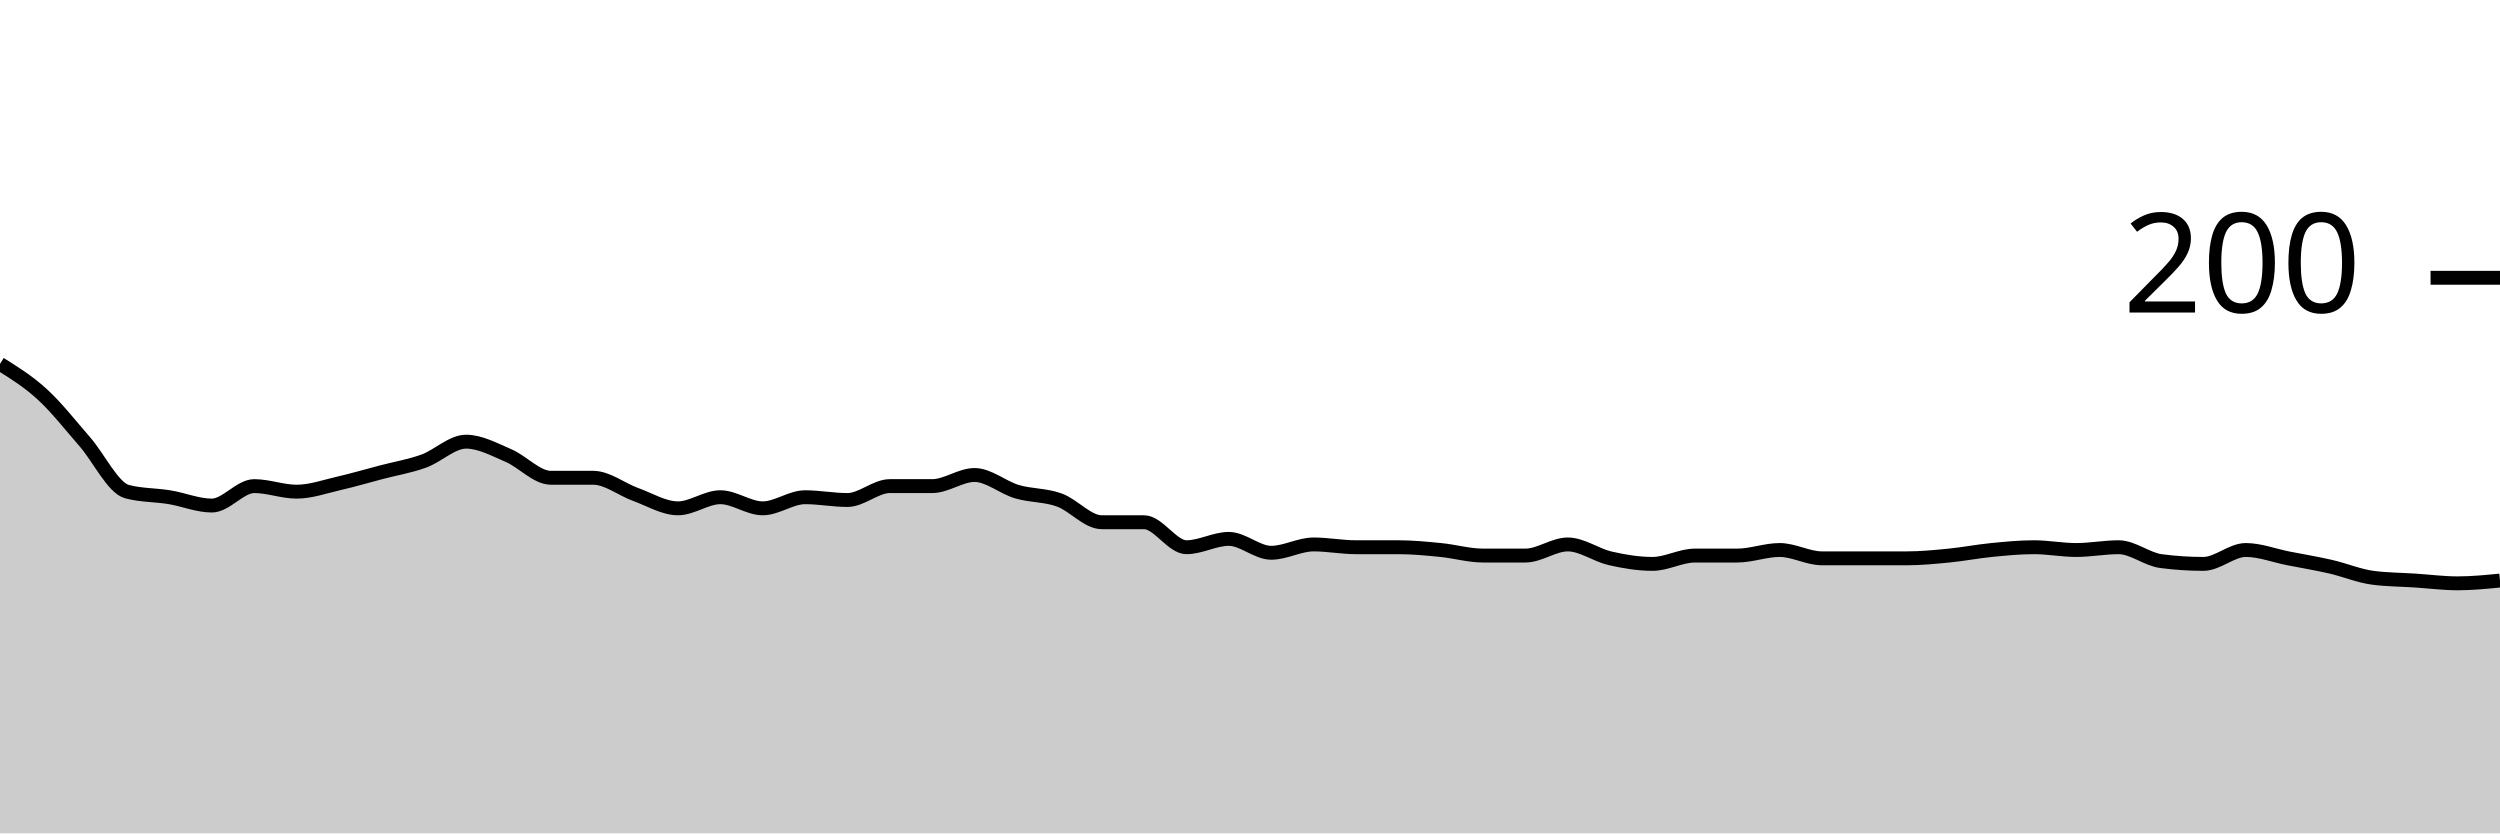
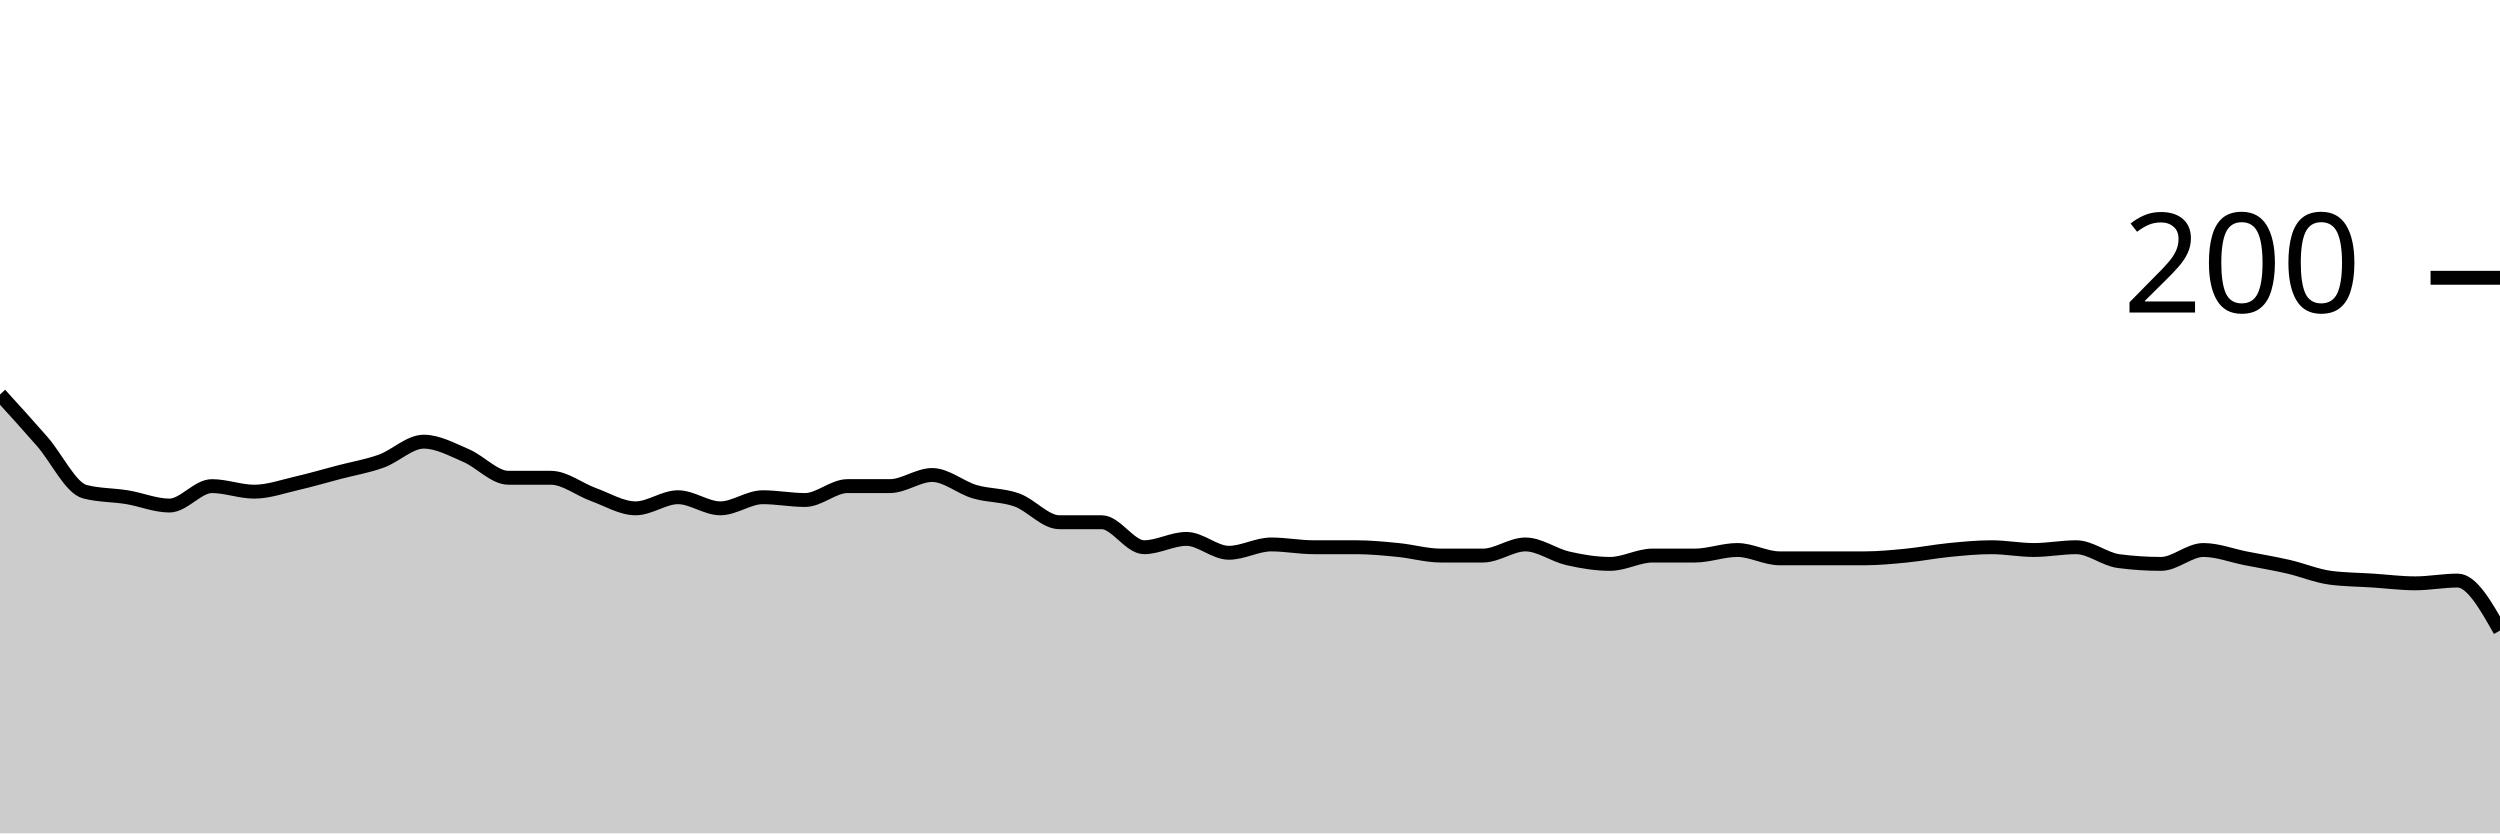
<svg xmlns="http://www.w3.org/2000/svg" viewBox="0 0 180 60">
  <g transform="translate(0,20)">
-     <path class="area" fill="rgba(0, 0, 0, 0.2)" d="M0,6.2C1.017,6.833,2.034,7.467,3.051,8.4C4.068,9.333,5.085,10.633,6.102,11.8C7.119,12.967,8.136,15.133,9.153,15.4C10.169,15.667,11.186,15.633,12.203,15.8C13.22,15.967,14.237,16.4,15.254,16.4C16.271,16.4,17.288,15,18.305,15C19.322,15,20.339,15.4,21.356,15.4C22.373,15.4,23.39,15.033,24.407,14.8C25.424,14.567,26.441,14.267,27.458,14C28.475,13.733,29.492,13.567,30.508,13.2C31.525,12.833,32.542,11.8,33.559,11.8C34.576,11.8,35.593,12.367,36.61,12.8C37.627,13.233,38.644,14.4,39.661,14.4C40.678,14.4,41.695,14.4,42.712,14.4C43.729,14.4,44.746,15.233,45.763,15.6C46.78,15.967,47.797,16.6,48.814,16.6C49.831,16.6,50.847,15.8,51.864,15.8C52.881,15.8,53.898,16.6,54.915,16.6C55.932,16.6,56.949,15.8,57.966,15.8C58.983,15.8,60,16,61.017,16C62.034,16,63.051,15,64.068,15C65.085,15,66.102,15,67.119,15C68.136,15,69.153,14.2,70.169,14.2C71.186,14.2,72.203,15.1,73.22,15.4C74.237,15.7,75.254,15.633,76.271,16C77.288,16.367,78.305,17.6,79.322,17.6C80.339,17.6,81.356,17.6,82.373,17.6C83.39,17.6,84.407,19.4,85.424,19.4C86.441,19.4,87.458,18.8,88.475,18.8C89.492,18.8,90.508,19.8,91.525,19.8C92.542,19.8,93.559,19.2,94.576,19.2C95.593,19.2,96.61,19.4,97.627,19.4C98.644,19.4,99.661,19.4,100.678,19.4C101.695,19.4,102.712,19.5,103.729,19.6C104.746,19.7,105.763,20,106.78,20C107.797,20,108.814,20,109.831,20C110.847,20,111.864,19.2,112.881,19.2C113.898,19.2,114.915,19.967,115.932,20.2C116.949,20.433,117.966,20.6,118.983,20.6C120,20.6,121.017,20,122.034,20C123.051,20,124.068,20,125.085,20C126.102,20,127.119,19.6,128.136,19.6C129.153,19.6,130.169,20.2,131.186,20.2C132.203,20.2,133.22,20.2,134.237,20.2C135.254,20.2,136.271,20.2,137.288,20.2C138.305,20.2,139.322,20.1,140.339,20C141.356,19.9,142.373,19.7,143.39,19.6C144.407,19.5,145.424,19.4,146.441,19.4C147.458,19.4,148.475,19.6,149.492,19.6C150.508,19.6,151.525,19.4,152.542,19.4C153.559,19.4,154.576,20.267,155.593,20.4C156.61,20.533,157.627,20.6,158.644,20.6C159.661,20.6,160.678,19.6,161.695,19.6C162.712,19.6,163.729,20,164.746,20.2C165.763,20.4,166.78,20.567,167.797,20.8C168.814,21.033,169.831,21.467,170.847,21.6C171.864,21.733,172.881,21.733,173.898,21.8C174.915,21.867,175.932,22,176.949,22C177.966,22,178.983,21.9,180,21.8L180,40C178.983,40,177.966,40,176.949,40C175.932,40,174.915,40,173.898,40C172.881,40,171.864,40,170.847,40C169.831,40,168.814,40,167.797,40C166.78,40,165.763,40,164.746,40C163.729,40,162.712,40,161.695,40C160.678,40,159.661,40,158.644,40C157.627,40,156.61,40,155.593,40C154.576,40,153.559,40,152.542,40C151.525,40,150.508,40,149.492,40C148.475,40,147.458,40,146.441,40C145.424,40,144.407,40,143.39,40C142.373,40,141.356,40,140.339,40C139.322,40,138.305,40,137.288,40C136.271,40,135.254,40,134.237,40C133.22,40,132.203,40,131.186,40C130.169,40,129.153,40,128.136,40C127.119,40,126.102,40,125.085,40C124.068,40,123.051,40,122.034,40C121.017,40,120,40,118.983,40C117.966,40,116.949,40,115.932,40C114.915,40,113.898,40,112.881,40C111.864,40,110.847,40,109.831,40C108.814,40,107.797,40,106.78,40C105.763,40,104.746,40,103.729,40C102.712,40,101.695,40,100.678,40C99.661,40,98.644,40,97.627,40C96.61,40,95.593,40,94.576,40C93.559,40,92.542,40,91.525,40C90.508,40,89.492,40,88.475,40C87.458,40,86.441,40,85.424,40C84.407,40,83.39,40,82.373,40C81.356,40,80.339,40,79.322,40C78.305,40,77.288,40,76.271,40C75.254,40,74.237,40,73.22,40C72.203,40,71.186,40,70.169,40C69.153,40,68.136,40,67.119,40C66.102,40,65.085,40,64.068,40C63.051,40,62.034,40,61.017,40C60,40,58.983,40,57.966,40C56.949,40,55.932,40,54.915,40C53.898,40,52.881,40,51.864,40C50.847,40,49.831,40,48.814,40C47.797,40,46.78,40,45.763,40C44.746,40,43.729,40,42.712,40C41.695,40,40.678,40,39.661,40C38.644,40,37.627,40,36.61,40C35.593,40,34.576,40,33.559,40C32.542,40,31.525,40,30.508,40C29.492,40,28.475,40,27.458,40C26.441,40,25.424,40,24.407,40C23.39,40,22.373,40,21.356,40C20.339,40,19.322,40,18.305,40C17.288,40,16.271,40,15.254,40C14.237,40,13.22,40,12.203,40C11.186,40,10.169,40,9.153,40C8.136,40,7.119,40,6.102,40C5.085,40,4.068,40,3.051,40C2.034,40,1.017,40,0,40Z" />
-     <path class="line" stroke="black" fill="none" d="M0,6.2C1.017,6.833,2.034,7.467,3.051,8.4C4.068,9.333,5.085,10.633,6.102,11.8C7.119,12.967,8.136,15.133,9.153,15.4C10.169,15.667,11.186,15.633,12.203,15.8C13.22,15.967,14.237,16.4,15.254,16.4C16.271,16.4,17.288,15,18.305,15C19.322,15,20.339,15.4,21.356,15.4C22.373,15.4,23.39,15.033,24.407,14.8C25.424,14.567,26.441,14.267,27.458,14C28.475,13.733,29.492,13.567,30.508,13.2C31.525,12.833,32.542,11.8,33.559,11.8C34.576,11.8,35.593,12.367,36.61,12.8C37.627,13.233,38.644,14.4,39.661,14.4C40.678,14.4,41.695,14.4,42.712,14.4C43.729,14.4,44.746,15.233,45.763,15.6C46.78,15.967,47.797,16.6,48.814,16.6C49.831,16.6,50.847,15.8,51.864,15.8C52.881,15.8,53.898,16.6,54.915,16.6C55.932,16.6,56.949,15.8,57.966,15.8C58.983,15.8,60,16,61.017,16C62.034,16,63.051,15,64.068,15C65.085,15,66.102,15,67.119,15C68.136,15,69.153,14.2,70.169,14.2C71.186,14.2,72.203,15.1,73.22,15.4C74.237,15.7,75.254,15.633,76.271,16C77.288,16.367,78.305,17.6,79.322,17.6C80.339,17.6,81.356,17.6,82.373,17.6C83.39,17.6,84.407,19.4,85.424,19.4C86.441,19.4,87.458,18.8,88.475,18.8C89.492,18.8,90.508,19.8,91.525,19.8C92.542,19.8,93.559,19.2,94.576,19.2C95.593,19.2,96.61,19.4,97.627,19.4C98.644,19.4,99.661,19.4,100.678,19.4C101.695,19.4,102.712,19.5,103.729,19.6C104.746,19.7,105.763,20,106.78,20C107.797,20,108.814,20,109.831,20C110.847,20,111.864,19.2,112.881,19.2C113.898,19.2,114.915,19.967,115.932,20.2C116.949,20.433,117.966,20.6,118.983,20.6C120,20.6,121.017,20,122.034,20C123.051,20,124.068,20,125.085,20C126.102,20,127.119,19.6,128.136,19.6C129.153,19.6,130.169,20.2,131.186,20.2C132.203,20.2,133.22,20.2,134.237,20.2C135.254,20.2,136.271,20.2,137.288,20.2C138.305,20.2,139.322,20.1,140.339,20C141.356,19.9,142.373,19.7,143.39,19.6C144.407,19.5,145.424,19.4,146.441,19.4C147.458,19.4,148.475,19.6,149.492,19.6C150.508,19.6,151.525,19.4,152.542,19.4C153.559,19.4,154.576,20.267,155.593,20.4C156.61,20.533,157.627,20.6,158.644,20.6C159.661,20.6,160.678,19.6,161.695,19.6C162.712,19.6,163.729,20,164.746,20.2C165.763,20.4,166.78,20.567,167.797,20.8C168.814,21.033,169.831,21.467,170.847,21.6C171.864,21.733,172.881,21.733,173.898,21.8C174.915,21.867,175.932,22,176.949,22C177.966,22,178.983,21.9,180,21.8" />
+     <path class="area" fill="rgba(0, 0, 0, 0.2)" d="M0,8.4C1.017,9.517,2.034,10.633,3.051,11.8C4.068,12.967,5.085,15.133,6.102,15.4C7.119,15.667,8.136,15.633,9.153,15.8C10.169,15.967,11.186,16.4,12.203,16.4C13.22,16.4,14.237,15,15.254,15C16.271,15,17.288,15.4,18.305,15.4C19.322,15.4,20.339,15.033,21.356,14.8C22.373,14.567,23.39,14.267,24.407,14C25.424,13.733,26.441,13.567,27.458,13.2C28.475,12.833,29.492,11.8,30.508,11.8C31.525,11.8,32.542,12.367,33.559,12.8C34.576,13.233,35.593,14.4,36.61,14.4C37.627,14.4,38.644,14.4,39.661,14.4C40.678,14.4,41.695,15.233,42.712,15.6C43.729,15.967,44.746,16.6,45.763,16.6C46.78,16.6,47.797,15.8,48.814,15.8C49.831,15.8,50.847,16.6,51.864,16.6C52.881,16.6,53.898,15.8,54.915,15.8C55.932,15.8,56.949,16,57.966,16C58.983,16,60,15,61.017,15C62.034,15,63.051,15,64.068,15C65.085,15,66.102,14.2,67.119,14.2C68.136,14.2,69.153,15.1,70.169,15.4C71.186,15.7,72.203,15.633,73.22,16C74.237,16.367,75.254,17.6,76.271,17.6C77.288,17.6,78.305,17.6,79.322,17.6C80.339,17.6,81.356,19.4,82.373,19.4C83.39,19.4,84.407,18.8,85.424,18.8C86.441,18.8,87.458,19.8,88.475,19.8C89.492,19.8,90.508,19.2,91.525,19.2C92.542,19.2,93.559,19.4,94.576,19.4C95.593,19.4,96.61,19.4,97.627,19.4C98.644,19.4,99.661,19.5,100.678,19.6C101.695,19.7,102.712,20,103.729,20C104.746,20,105.763,20,106.78,20C107.797,20,108.814,19.2,109.831,19.2C110.847,19.2,111.864,19.967,112.881,20.2C113.898,20.433,114.915,20.6,115.932,20.6C116.949,20.6,117.966,20,118.983,20C120,20,121.017,20,122.034,20C123.051,20,124.068,19.6,125.085,19.6C126.102,19.6,127.119,20.2,128.136,20.2C129.153,20.2,130.169,20.2,131.186,20.2C132.203,20.2,133.22,20.2,134.237,20.2C135.254,20.2,136.271,20.1,137.288,20C138.305,19.9,139.322,19.7,140.339,19.6C141.356,19.5,142.373,19.4,143.39,19.4C144.407,19.4,145.424,19.6,146.441,19.6C147.458,19.6,148.475,19.4,149.492,19.4C150.508,19.4,151.525,20.267,152.542,20.4C153.559,20.533,154.576,20.6,155.593,20.6C156.61,20.6,157.627,19.6,158.644,19.6C159.661,19.6,160.678,20,161.695,20.2C162.712,20.4,163.729,20.567,164.746,20.8C165.763,21.033,166.78,21.467,167.797,21.6C168.814,21.733,169.831,21.733,170.847,21.8C171.864,21.867,172.881,22,173.898,22C174.915,22,175.932,21.8,176.949,21.8C177.966,21.8,178.983,23.6,180,25.4L180,40C178.983,40,177.966,40,176.949,40C175.932,40,174.915,40,173.898,40C172.881,40,171.864,40,170.847,40C169.831,40,168.814,40,167.797,40C166.78,40,165.763,40,164.746,40C163.729,40,162.712,40,161.695,40C160.678,40,159.661,40,158.644,40C157.627,40,156.61,40,155.593,40C154.576,40,153.559,40,152.542,40C151.525,40,150.508,40,149.492,40C148.475,40,147.458,40,146.441,40C145.424,40,144.407,40,143.39,40C142.373,40,141.356,40,140.339,40C139.322,40,138.305,40,137.288,40C136.271,40,135.254,40,134.237,40C133.22,40,132.203,40,131.186,40C130.169,40,129.153,40,128.136,40C127.119,40,126.102,40,125.085,40C124.068,40,123.051,40,122.034,40C121.017,40,120,40,118.983,40C117.966,40,116.949,40,115.932,40C114.915,40,113.898,40,112.881,40C111.864,40,110.847,40,109.831,40C108.814,40,107.797,40,106.78,40C105.763,40,104.746,40,103.729,40C102.712,40,101.695,40,100.678,40C99.661,40,98.644,40,97.627,40C96.61,40,95.593,40,94.576,40C93.559,40,92.542,40,91.525,40C90.508,40,89.492,40,88.475,40C87.458,40,86.441,40,85.424,40C84.407,40,83.39,40,82.373,40C81.356,40,80.339,40,79.322,40C78.305,40,77.288,40,76.271,40C75.254,40,74.237,40,73.22,40C72.203,40,71.186,40,70.169,40C69.153,40,68.136,40,67.119,40C66.102,40,65.085,40,64.068,40C63.051,40,62.034,40,61.017,40C60,40,58.983,40,57.966,40C56.949,40,55.932,40,54.915,40C53.898,40,52.881,40,51.864,40C50.847,40,49.831,40,48.814,40C47.797,40,46.78,40,45.763,40C44.746,40,43.729,40,42.712,40C41.695,40,40.678,40,39.661,40C38.644,40,37.627,40,36.61,40C35.593,40,34.576,40,33.559,40C32.542,40,31.525,40,30.508,40C29.492,40,28.475,40,27.458,40C26.441,40,25.424,40,24.407,40C23.39,40,22.373,40,21.356,40C20.339,40,19.322,40,18.305,40C17.288,40,16.271,40,15.254,40C14.237,40,13.22,40,12.203,40C11.186,40,10.169,40,9.153,40C8.136,40,7.119,40,6.102,40C5.085,40,4.068,40,3.051,40C2.034,40,1.017,40,0,40Z" />
+     <path class="line" stroke="black" fill="none" d="M0,8.4C1.017,9.517,2.034,10.633,3.051,11.8C4.068,12.967,5.085,15.133,6.102,15.4C7.119,15.667,8.136,15.633,9.153,15.8C10.169,15.967,11.186,16.4,12.203,16.4C13.22,16.4,14.237,15,15.254,15C16.271,15,17.288,15.4,18.305,15.4C19.322,15.4,20.339,15.033,21.356,14.8C22.373,14.567,23.39,14.267,24.407,14C25.424,13.733,26.441,13.567,27.458,13.2C28.475,12.833,29.492,11.8,30.508,11.8C31.525,11.8,32.542,12.367,33.559,12.8C34.576,13.233,35.593,14.4,36.61,14.4C37.627,14.4,38.644,14.4,39.661,14.4C40.678,14.4,41.695,15.233,42.712,15.6C43.729,15.967,44.746,16.6,45.763,16.6C46.78,16.6,47.797,15.8,48.814,15.8C49.831,15.8,50.847,16.6,51.864,16.6C52.881,16.6,53.898,15.8,54.915,15.8C55.932,15.8,56.949,16,57.966,16C58.983,16,60,15,61.017,15C62.034,15,63.051,15,64.068,15C65.085,15,66.102,14.2,67.119,14.2C68.136,14.2,69.153,15.1,70.169,15.4C71.186,15.7,72.203,15.633,73.22,16C74.237,16.367,75.254,17.6,76.271,17.6C77.288,17.6,78.305,17.6,79.322,17.6C80.339,17.6,81.356,19.4,82.373,19.4C83.39,19.4,84.407,18.8,85.424,18.8C86.441,18.8,87.458,19.8,88.475,19.8C89.492,19.8,90.508,19.2,91.525,19.2C92.542,19.2,93.559,19.4,94.576,19.4C95.593,19.4,96.61,19.4,97.627,19.4C98.644,19.4,99.661,19.5,100.678,19.6C101.695,19.7,102.712,20,103.729,20C104.746,20,105.763,20,106.78,20C107.797,20,108.814,19.2,109.831,19.2C110.847,19.2,111.864,19.967,112.881,20.2C113.898,20.433,114.915,20.6,115.932,20.6C116.949,20.6,117.966,20,118.983,20C120,20,121.017,20,122.034,20C123.051,20,124.068,19.6,125.085,19.6C126.102,19.6,127.119,20.2,128.136,20.2C129.153,20.2,130.169,20.2,131.186,20.2C132.203,20.2,133.22,20.2,134.237,20.2C135.254,20.2,136.271,20.1,137.288,20C138.305,19.9,139.322,19.7,140.339,19.6C141.356,19.5,142.373,19.4,143.39,19.4C144.407,19.4,145.424,19.6,146.441,19.6C147.458,19.6,148.475,19.4,149.492,19.4C150.508,19.4,151.525,20.267,152.542,20.4C153.559,20.533,154.576,20.6,155.593,20.6C156.61,20.6,157.627,19.6,158.644,19.6C159.661,19.6,160.678,20,161.695,20.2C162.712,20.4,163.729,20.567,164.746,20.8C165.763,21.033,166.78,21.467,167.797,21.6C168.814,21.733,169.831,21.733,170.847,21.8C171.864,21.867,172.881,22,173.898,22C174.915,22,175.932,21.8,176.949,21.8C177.966,21.8,178.983,23.6,180,25.4" />
    <path class="axis-ceiling" stroke-width="1" stroke="black" fill="none" d="M175,0L180,0" />
    <text class="axis-ceiling-label" font-family="sans-serif" text-anchor="end" font-size="10px" x="170" y="2.5">200</text>
  </g>
</svg>
